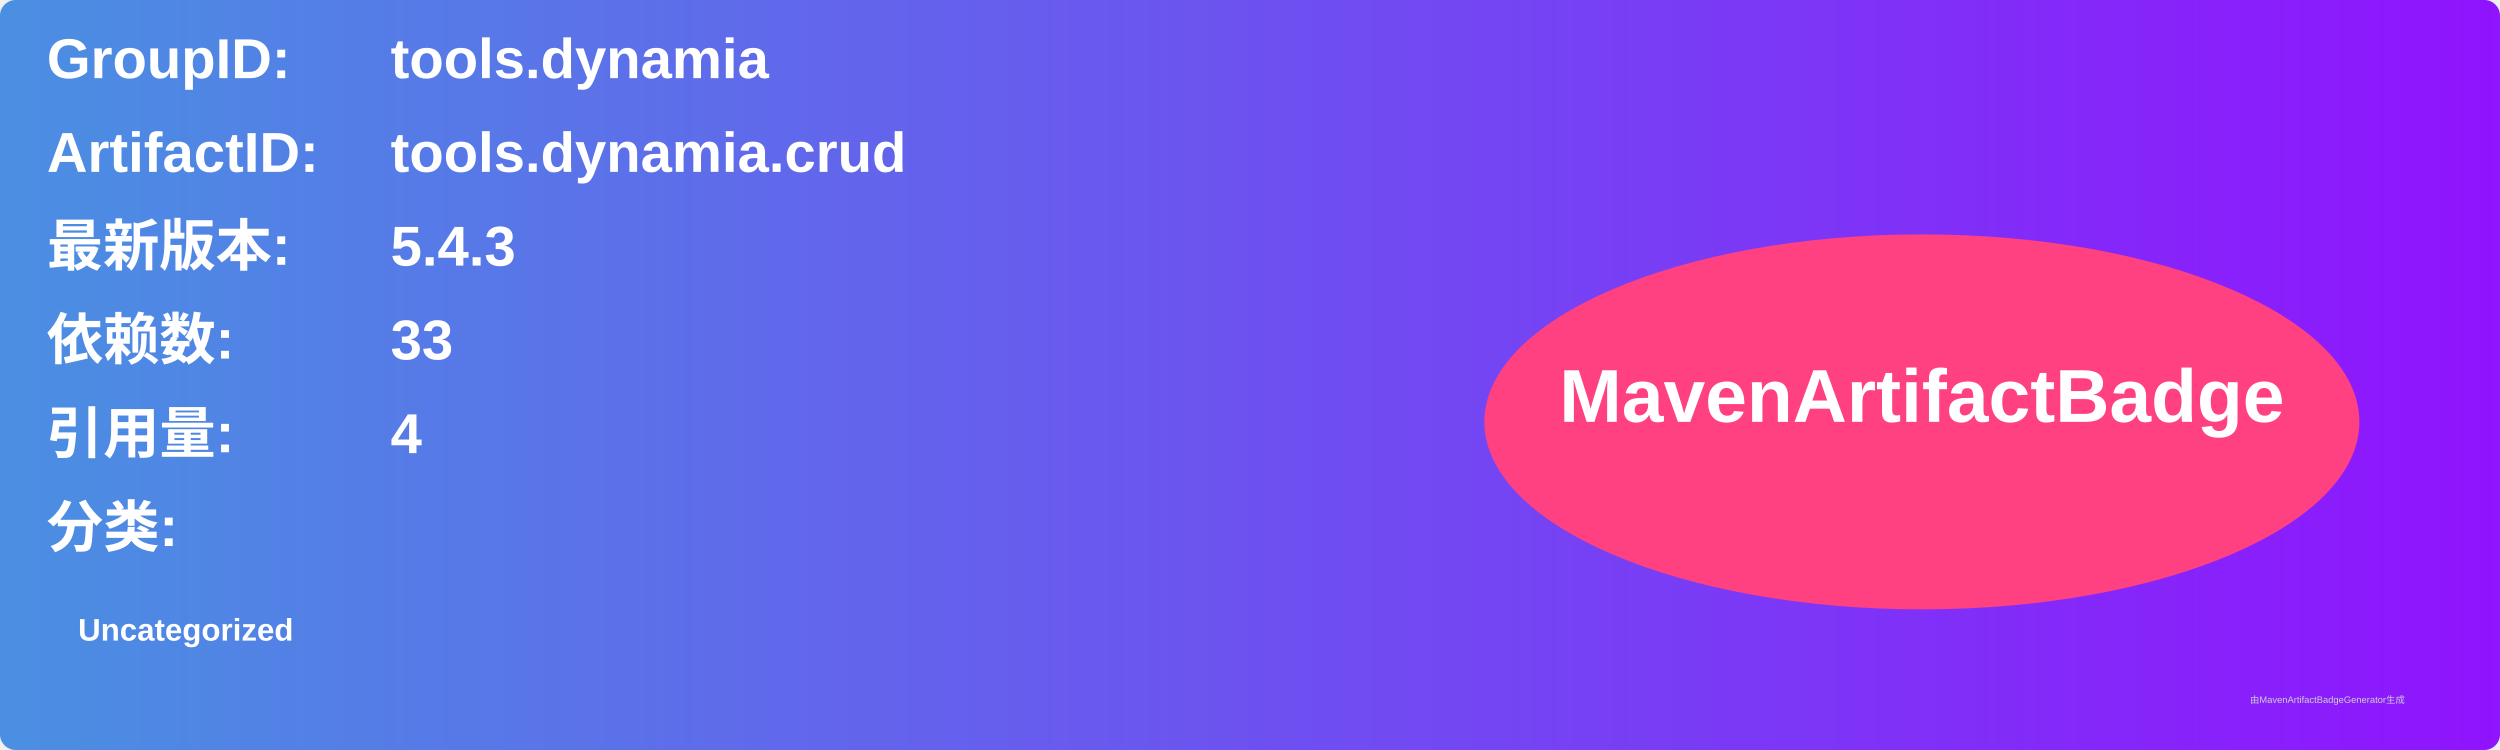
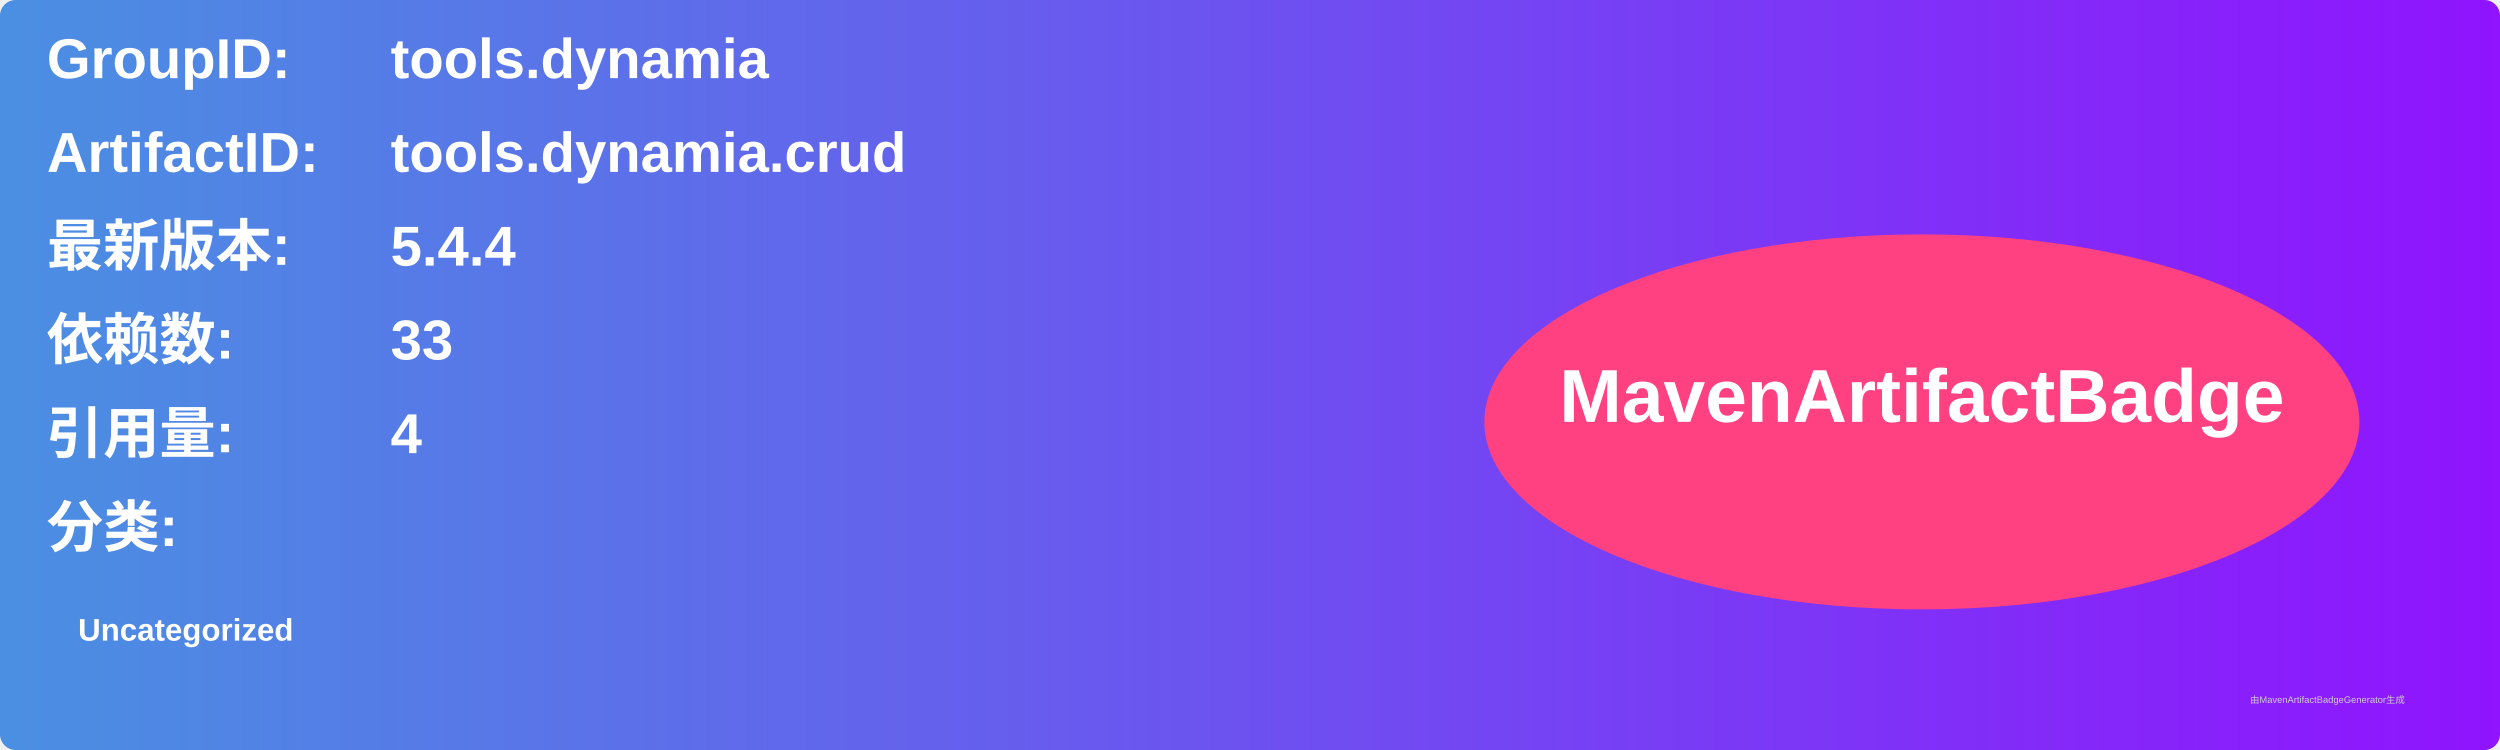
<svg xmlns="http://www.w3.org/2000/svg" width="800" height="240" viewBox="0 0 800 240">
  <linearGradient id="grad" x1="0%" y1="0%" x2="100%" y2="0%">
    <stop offset="0%" stop-color="#4a90e2" />
    <stop offset="100%" stop-color="#9013fe" />
  </linearGradient>
  <rect width="100%" height="100%" rx="5" ry="5" fill="url(#grad)" />
  <g transform="translate(15, 15)">
    <text x="0" y="10" font-family="Arial" font-size="18" fill="white" font-weight="bold" width="260">GroupID:</text>
    <text x="110" y="10" font-family="Arial" font-size="18" fill="white" font-weight="bold" width="460">tools.dynamia</text>
    <text x="0" y="40" font-family="Arial" font-size="18" fill="white" font-weight="bold" width="260">ArtifactID:</text>
    <text x="110" y="40" font-family="Arial" font-size="18" fill="white" font-weight="bold" width="460">tools.dynamia.crud</text>
    <text x="0" y="70" font-family="Arial" font-size="18" fill="white" font-weight="bold">最新版本:</text>
    <text x="110" y="70" font-family="Arial" font-size="18" fill="white" font-weight="bold">
-       <tspan font-weight="bold">5.4.3</tspan>
+       <tspan font-weight="bold">5.4.4</tspan>
    </text>
    <text x="0" y="100" font-family="Arial" font-size="18" fill="white" font-weight="bold">依赖数: </text>
    <text x="110" y="100" font-family="Arial" font-size="18" fill="white">
      <tspan font-weight="bold">33</tspan>
    </text>
    <text x="0" y="130" font-family="Arial" font-size="18" fill="white" font-weight="bold">引用量: </text>
    <text x="110" y="130" font-family="Arial" font-size="18" fill="white">
      <tspan font-weight="bold">4</tspan>
    </text>
    <text x="0" y="160" font-family="Arial" font-size="18" fill="white" font-weight="bold">分类:</text>
    <text x="10" y="190" font-family="Arial" font-size="10" fill="white">
      <tspan font-weight="bold">Uncategorized</tspan>
    </text>
    <ellipse cx="600" cy="120" rx="140" ry="60" fill="#ff4081" />
    <text x="600" y="120" text-anchor="middle" font-family="Arial" font-size="24" fill="white" font-weight="bold">MavenArtifactBadge</text>
  </g>
  <text x="720" y="225" font-family="Arial" font-size="3" fill="#d0d0d0">由MavenArtifactBadgeGenerator生成</text>
</svg>
